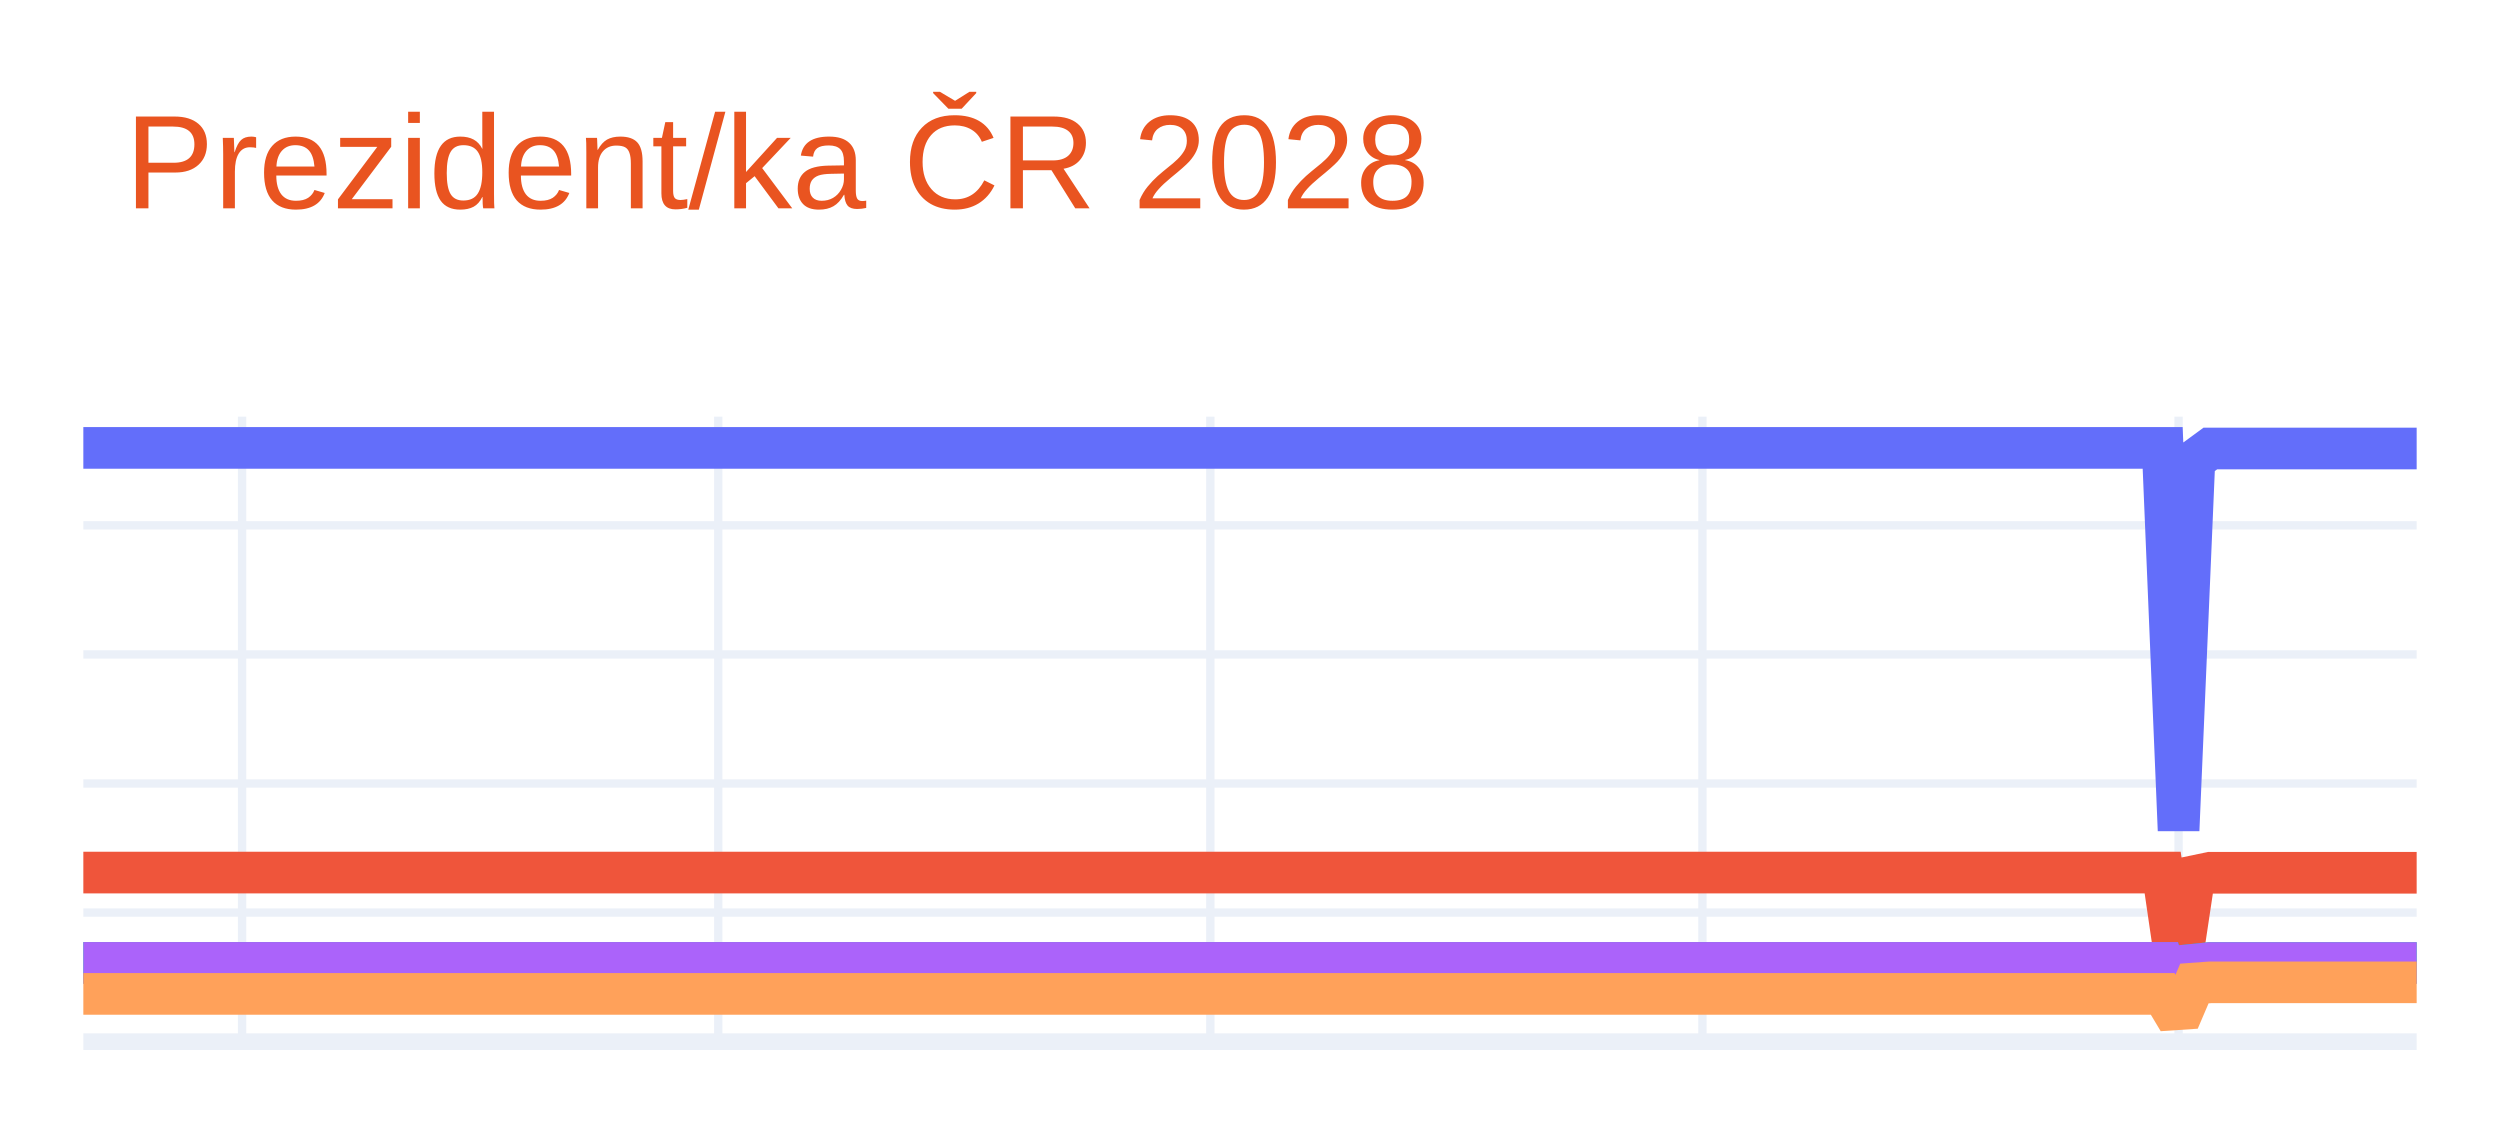
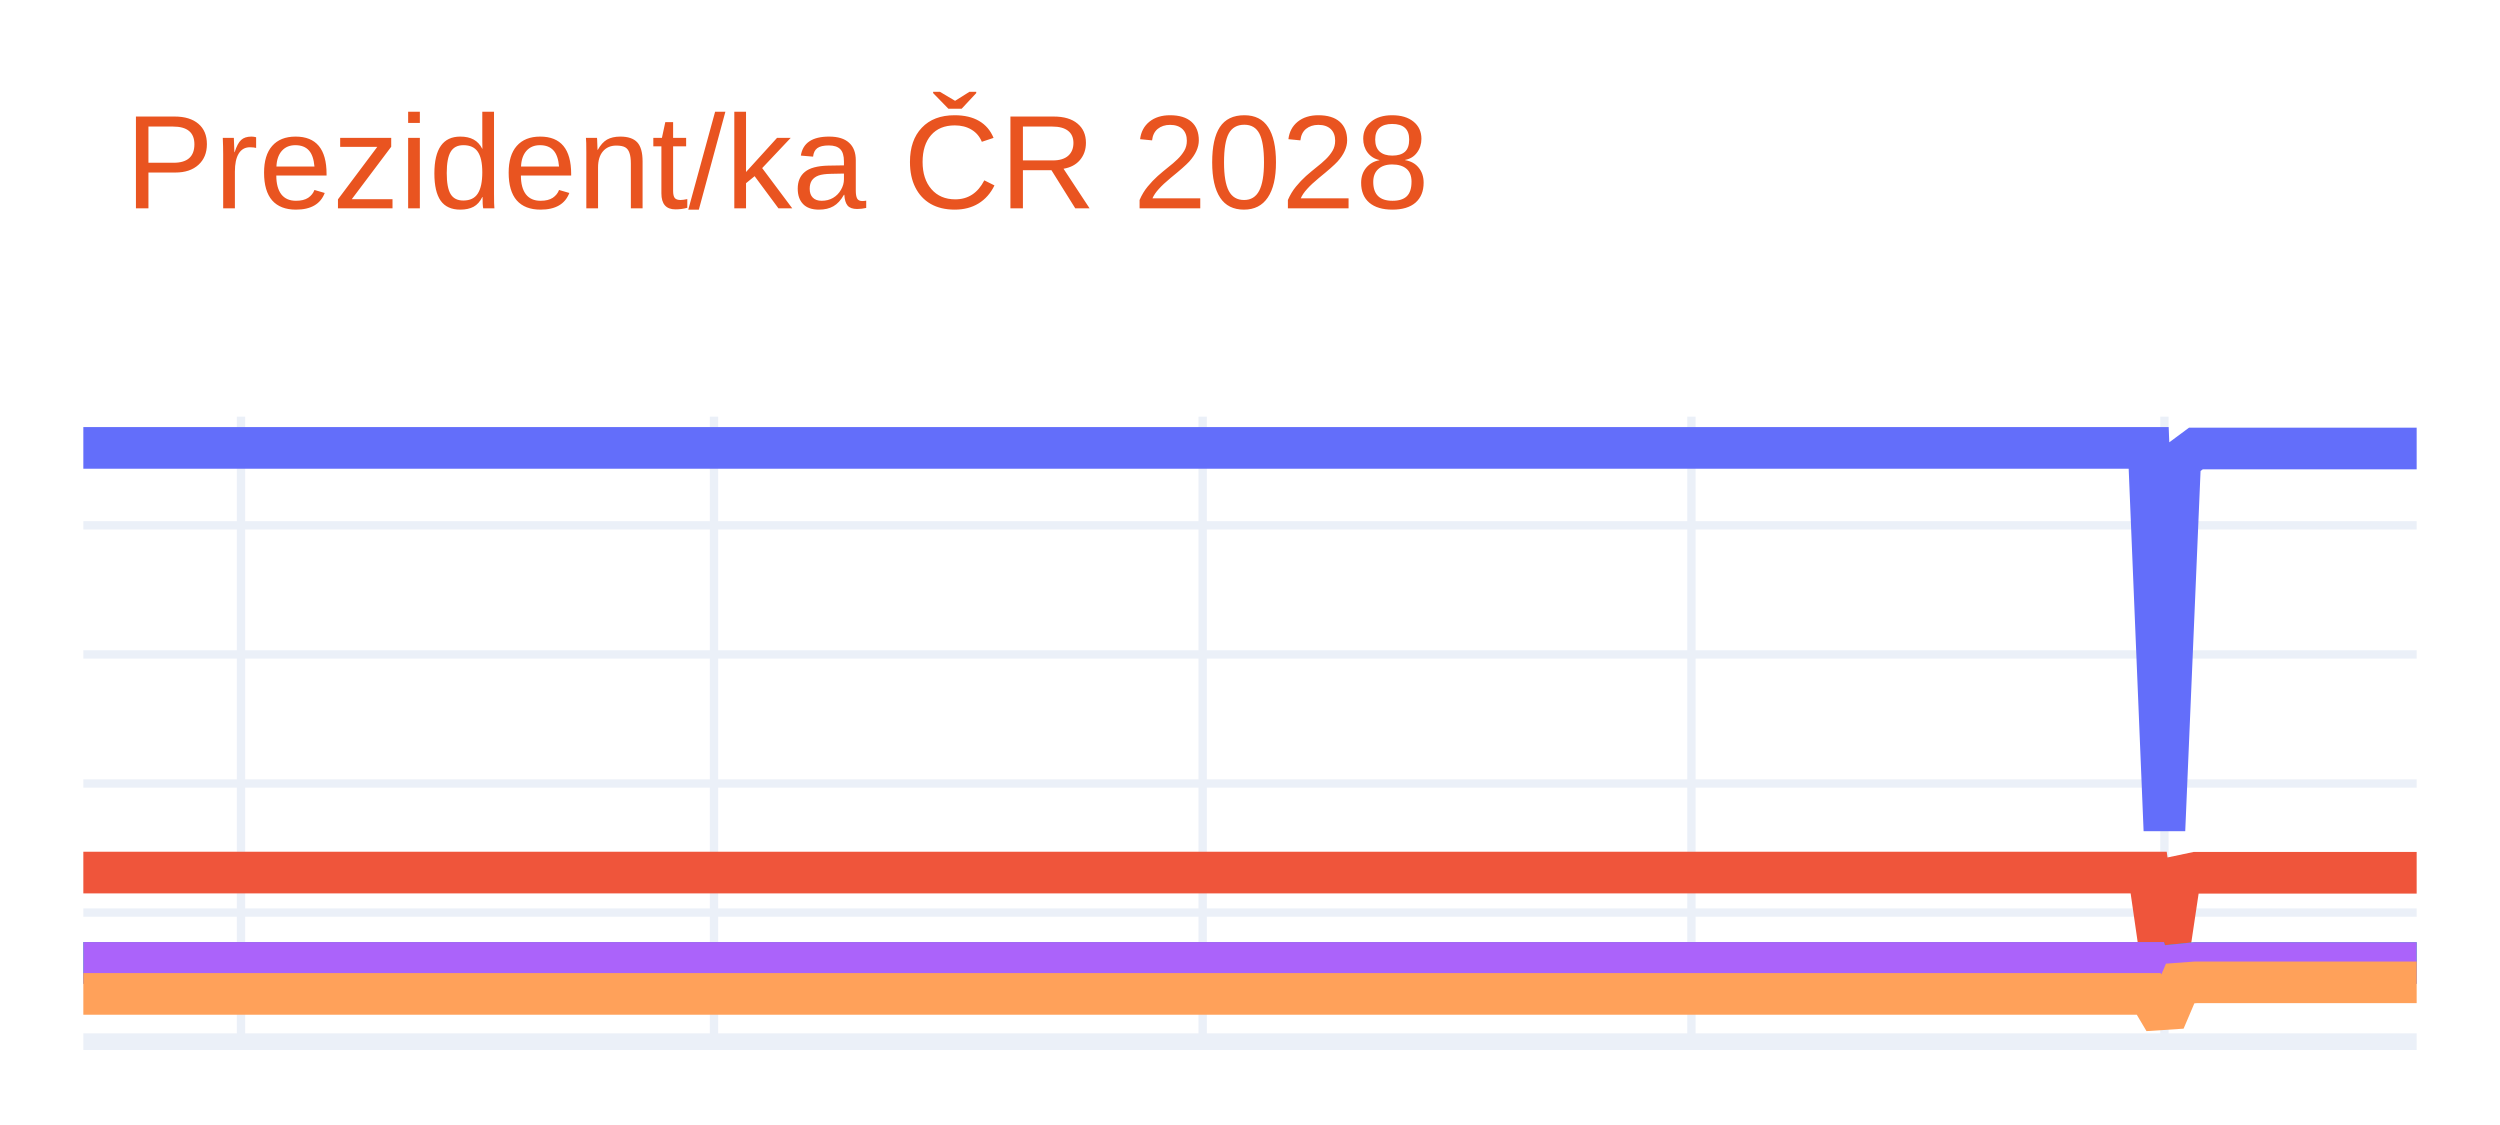
<svg xmlns="http://www.w3.org/2000/svg" class="main-svg" width="300" height="135" style="" viewBox="0 0 300 135">
  <rect x="0" y="0" width="300" height="135" style="fill: rgb(255, 255, 255); fill-opacity: 1;" />
-   <defs id="defs-aba100">
+   <defs id="defs-486000">
    <g class="clips">
-       <clipPath id="clipaba100xyplot" class="plotclip">
+       <clipPath id="clip486000xyplot" class="plotclip">
        <rect width="280" height="75" />
      </clipPath>
-       <clipPath class="axesclip" id="clipaba100x">
+       <clipPath class="axesclip" id="clip486000x">
        <rect x="10" y="0" width="280" height="135" />
      </clipPath>
-       <clipPath class="axesclip" id="clipaba100y">
+       <clipPath class="axesclip" id="clip486000y">
        <rect x="0" y="50" width="300" height="75" />
      </clipPath>
-       <clipPath class="axesclip" id="clipaba100xy">
+       <clipPath class="axesclip" id="clip486000xy">
        <rect x="10" y="50" width="280" height="75" />
      </clipPath>
    </g>
    <g class="gradients" />
    <g class="patterns" />
  </defs>
  <g class="bglayer" />
  <g class="layer-below">
    <g class="imagelayer" />
    <g class="shapelayer" />
  </g>
  <g class="cartesianlayer">
    <g class="subplot xy">
      <g class="layer-subplot">
        <g class="shapelayer" />
        <g class="imagelayer" />
      </g>
      <g class="minor-gridlayer">
        <g class="x" />
        <g class="y" />
      </g>
      <g class="gridlayer">
        <g class="x">
-           <path class="xgrid crisp" transform="translate(29.05,0)" d="M0,50v75" style="stroke: rgb(235, 240, 248); stroke-opacity: 1; stroke-width: 1px;" />
-           <path class="xgrid crisp" transform="translate(86.19,0)" d="M0,50v75" style="stroke: rgb(235, 240, 248); stroke-opacity: 1; stroke-width: 1px;" />
-           <path class="xgrid crisp" transform="translate(145.24,0)" d="M0,50v75" style="stroke: rgb(235, 240, 248); stroke-opacity: 1; stroke-width: 1px;" />
-           <path class="xgrid crisp" transform="translate(204.29,0)" d="M0,50v75" style="stroke: rgb(235, 240, 248); stroke-opacity: 1; stroke-width: 1px;" />
-           <path class="xgrid crisp" transform="translate(261.43,0)" d="M0,50v75" style="stroke: rgb(235, 240, 248); stroke-opacity: 1; stroke-width: 1px;" />
+           <path class="xgrid crisp" transform="translate(28.92,0)" d="M0,50v75" style="stroke: rgb(235, 240, 248); stroke-opacity: 1; stroke-width: 1px;" />
+           <path class="xgrid crisp" transform="translate(85.68,0)" d="M0,50v75" style="stroke: rgb(235, 240, 248); stroke-opacity: 1; stroke-width: 1px;" />
+           <path class="xgrid crisp" transform="translate(144.32,0)" d="M0,50v75" style="stroke: rgb(235, 240, 248); stroke-opacity: 1; stroke-width: 1px;" />
+           <path class="xgrid crisp" transform="translate(202.97,0)" d="M0,50v75" style="stroke: rgb(235, 240, 248); stroke-opacity: 1; stroke-width: 1px;" />
+           <path class="xgrid crisp" transform="translate(259.73,0)" d="M0,50v75" style="stroke: rgb(235, 240, 248); stroke-opacity: 1; stroke-width: 1px;" />
        </g>
        <g class="y">
          <path class="ygrid crisp" transform="translate(0,109.51)" d="M10,0h280" style="stroke: rgb(235, 240, 248); stroke-opacity: 1; stroke-width: 1px;" />
          <path class="ygrid crisp" transform="translate(0,94.02)" d="M10,0h280" style="stroke: rgb(235, 240, 248); stroke-opacity: 1; stroke-width: 1px;" />
          <path class="ygrid crisp" transform="translate(0,78.53)" d="M10,0h280" style="stroke: rgb(235, 240, 248); stroke-opacity: 1; stroke-width: 1px;" />
          <path class="ygrid crisp" transform="translate(0,63.04)" d="M10,0h280" style="stroke: rgb(235, 240, 248); stroke-opacity: 1; stroke-width: 1px;" />
        </g>
      </g>
      <g class="zerolinelayer">
        <path class="yzl zl crisp" transform="translate(0,125)" d="M10,0h280" style="stroke: rgb(235, 240, 248); stroke-opacity: 1; stroke-width: 2px;" />
      </g>
      <path class="xlines-below" />
      <path class="ylines-below" />
      <g class="overlines-below" />
      <g class="xaxislayer-below" />
      <g class="yaxislayer-below" />
      <g class="overaxes-below" />
-       <g class="plot" transform="translate(10,50)" clip-path="url(#clipaba100xyplot)">
+       <g class="plot" transform="translate(10,50)" clip-path="url(#clip486000xyplot)">
        <g class="scatterlayer mlayer">
-           <g class="trace scatter trace245998" style="stroke-miterlimit: 2; opacity: 1;">
+           <g class="trace scatter tracefc67ec" style="stroke-miterlimit: 2; opacity: 1;">
            <g class="fills" />
            <g class="errorbars" />
            <g class="lines">
-               <path class="js-line" d="M0,3.75L249.52,3.75L251.43,49.64L253.33,5.22L255.24,3.82L280,3.82" style="vector-effect: none; fill: none; stroke: rgb(99, 110, 250); stroke-opacity: 1; stroke-width: 5px; opacity: 1;" />
+               <path class="js-line" d="M0,3.75L247.84,3.75L249.73,49.64L251.62,5.22L253.51,3.82L280,3.82" style="vector-effect: none; fill: none; stroke: rgb(99, 110, 250); stroke-opacity: 1; stroke-width: 5px; opacity: 1;" />
            </g>
            <g class="points" />
            <g class="text" />
          </g>
-           <g class="trace scatter tracee818c4" style="stroke-miterlimit: 2; opacity: 1;">
+           <g class="trace scatter trace6ebcc8" style="stroke-miterlimit: 2; opacity: 1;">
            <g class="fills" />
            <g class="errorbars" />
            <g class="lines">
-               <path class="js-line" d="M0,54.71L249.52,54.71L251.43,67.78L253.33,55.13L255.24,54.73L280,54.73" style="vector-effect: none; fill: none; stroke: rgb(239, 85, 59); stroke-opacity: 1; stroke-width: 5px; opacity: 1;" />
+               <path class="js-line" d="M0,54.71L247.84,54.71L249.73,67.78L251.62,55.13L253.51,54.73L280,54.73" style="vector-effect: none; fill: none; stroke: rgb(239, 85, 59); stroke-opacity: 1; stroke-width: 5px; opacity: 1;" />
            </g>
            <g class="points" />
            <g class="text" />
          </g>
-           <g class="trace scatter trace6da7e0" style="stroke-miterlimit: 2; opacity: 1;">
+           <g class="trace scatter trace815ef6" style="stroke-miterlimit: 2; opacity: 1;">
            <g class="fills" />
            <g class="errorbars" />
            <g class="lines">
-               <path class="js-line" d="M0,65.55L249.52,65.55L251.43,71.64L253.33,65.75L255.24,65.56L280,65.56" style="vector-effect: none; fill: none; stroke: rgb(0, 204, 150); stroke-opacity: 1; stroke-width: 5px; opacity: 1;" />
+               <path class="js-line" d="M0,65.55L247.84,65.55L249.73,71.64L251.62,65.75L253.51,65.56L280,65.56" style="vector-effect: none; fill: none; stroke: rgb(0, 204, 150); stroke-opacity: 1; stroke-width: 5px; opacity: 1;" />
            </g>
            <g class="points" />
            <g class="text" />
          </g>
-           <g class="trace scatter trace76abff" style="stroke-miterlimit: 2; opacity: 1;">
+           <g class="trace scatter traceadd008" style="stroke-miterlimit: 2; opacity: 1;">
            <g class="fills" />
            <g class="errorbars" />
            <g class="lines">
-               <path class="js-line" d="M0,65.55L249.52,65.55L251.43,71.64L253.33,65.75L255.24,65.56L280,65.56" style="vector-effect: none; fill: none; stroke: rgb(171, 99, 250); stroke-opacity: 1; stroke-width: 5px; opacity: 1;" />
+               <path class="js-line" d="M0,65.55L247.84,65.55L249.73,71.64L251.62,65.75L253.51,65.56L280,65.56" style="vector-effect: none; fill: none; stroke: rgb(171, 99, 250); stroke-opacity: 1; stroke-width: 5px; opacity: 1;" />
            </g>
            <g class="points" />
            <g class="text" />
          </g>
-           <g class="trace scatter trace531e91" style="stroke-miterlimit: 2; opacity: 1;">
+           <g class="trace scatter traceb86257" style="stroke-miterlimit: 2; opacity: 1;">
            <g class="fills" />
            <g class="errorbars" />
            <g class="lines">
-               <path class="js-line" d="M0,69.27L249.52,69.27L251.43,72.46L253.33,68.02L255.24,67.88L280,67.88" style="vector-effect: none; fill: none; stroke: rgb(255, 161, 90); stroke-opacity: 1; stroke-width: 5px; opacity: 1;" />
+               <path class="js-line" d="M0,69.27L247.84,69.27L249.73,72.46L251.62,68.02L253.51,67.88L280,67.88" style="vector-effect: none; fill: none; stroke: rgb(255, 161, 90); stroke-opacity: 1; stroke-width: 5px; opacity: 1;" />
            </g>
            <g class="points" />
            <g class="text" />
          </g>
        </g>
      </g>
      <g class="overplot" />
      <path class="xlines-above crisp" d="M0,0" style="fill: none;" />
      <path class="ylines-above crisp" d="M0,0" style="fill: none;" />
      <g class="overlines-above" />
      <g class="xaxislayer-above" />
      <g class="yaxislayer-above" />
      <g class="overaxes-above" />
    </g>
  </g>
  <g class="polarlayer" />
  <g class="smithlayer" />
  <g class="ternarylayer" />
  <g class="geolayer" />
  <g class="funnelarealayer" />
  <g class="pielayer" />
  <g class="iciclelayer" />
  <g class="treemaplayer" />
  <g class="sunburstlayer" />
  <g class="glimages" />
-   <defs id="topdefs-aba100">
+   <defs id="topdefs-486000">
    <g class="clips" />
  </defs>
  <g class="layer-above">
    <g class="imagelayer" />
    <g class="shapelayer" />
  </g>
  <g class="infolayer">
    <g class="g-gtitle">
      <text class="gtitle" x="15" y="25" text-anchor="start" dy="0em" style="font-family: Ubuntu, verdana, arial, sans-serif; font-size: 16px; fill: rgb(233, 84, 32); opacity: 1; font-weight: normal; white-space: pre;">Prezident/ka ČR 2028</text>
    </g>
    <g class="g-xtitle" />
    <g class="g-ytitle" />
  </g>
</svg>
